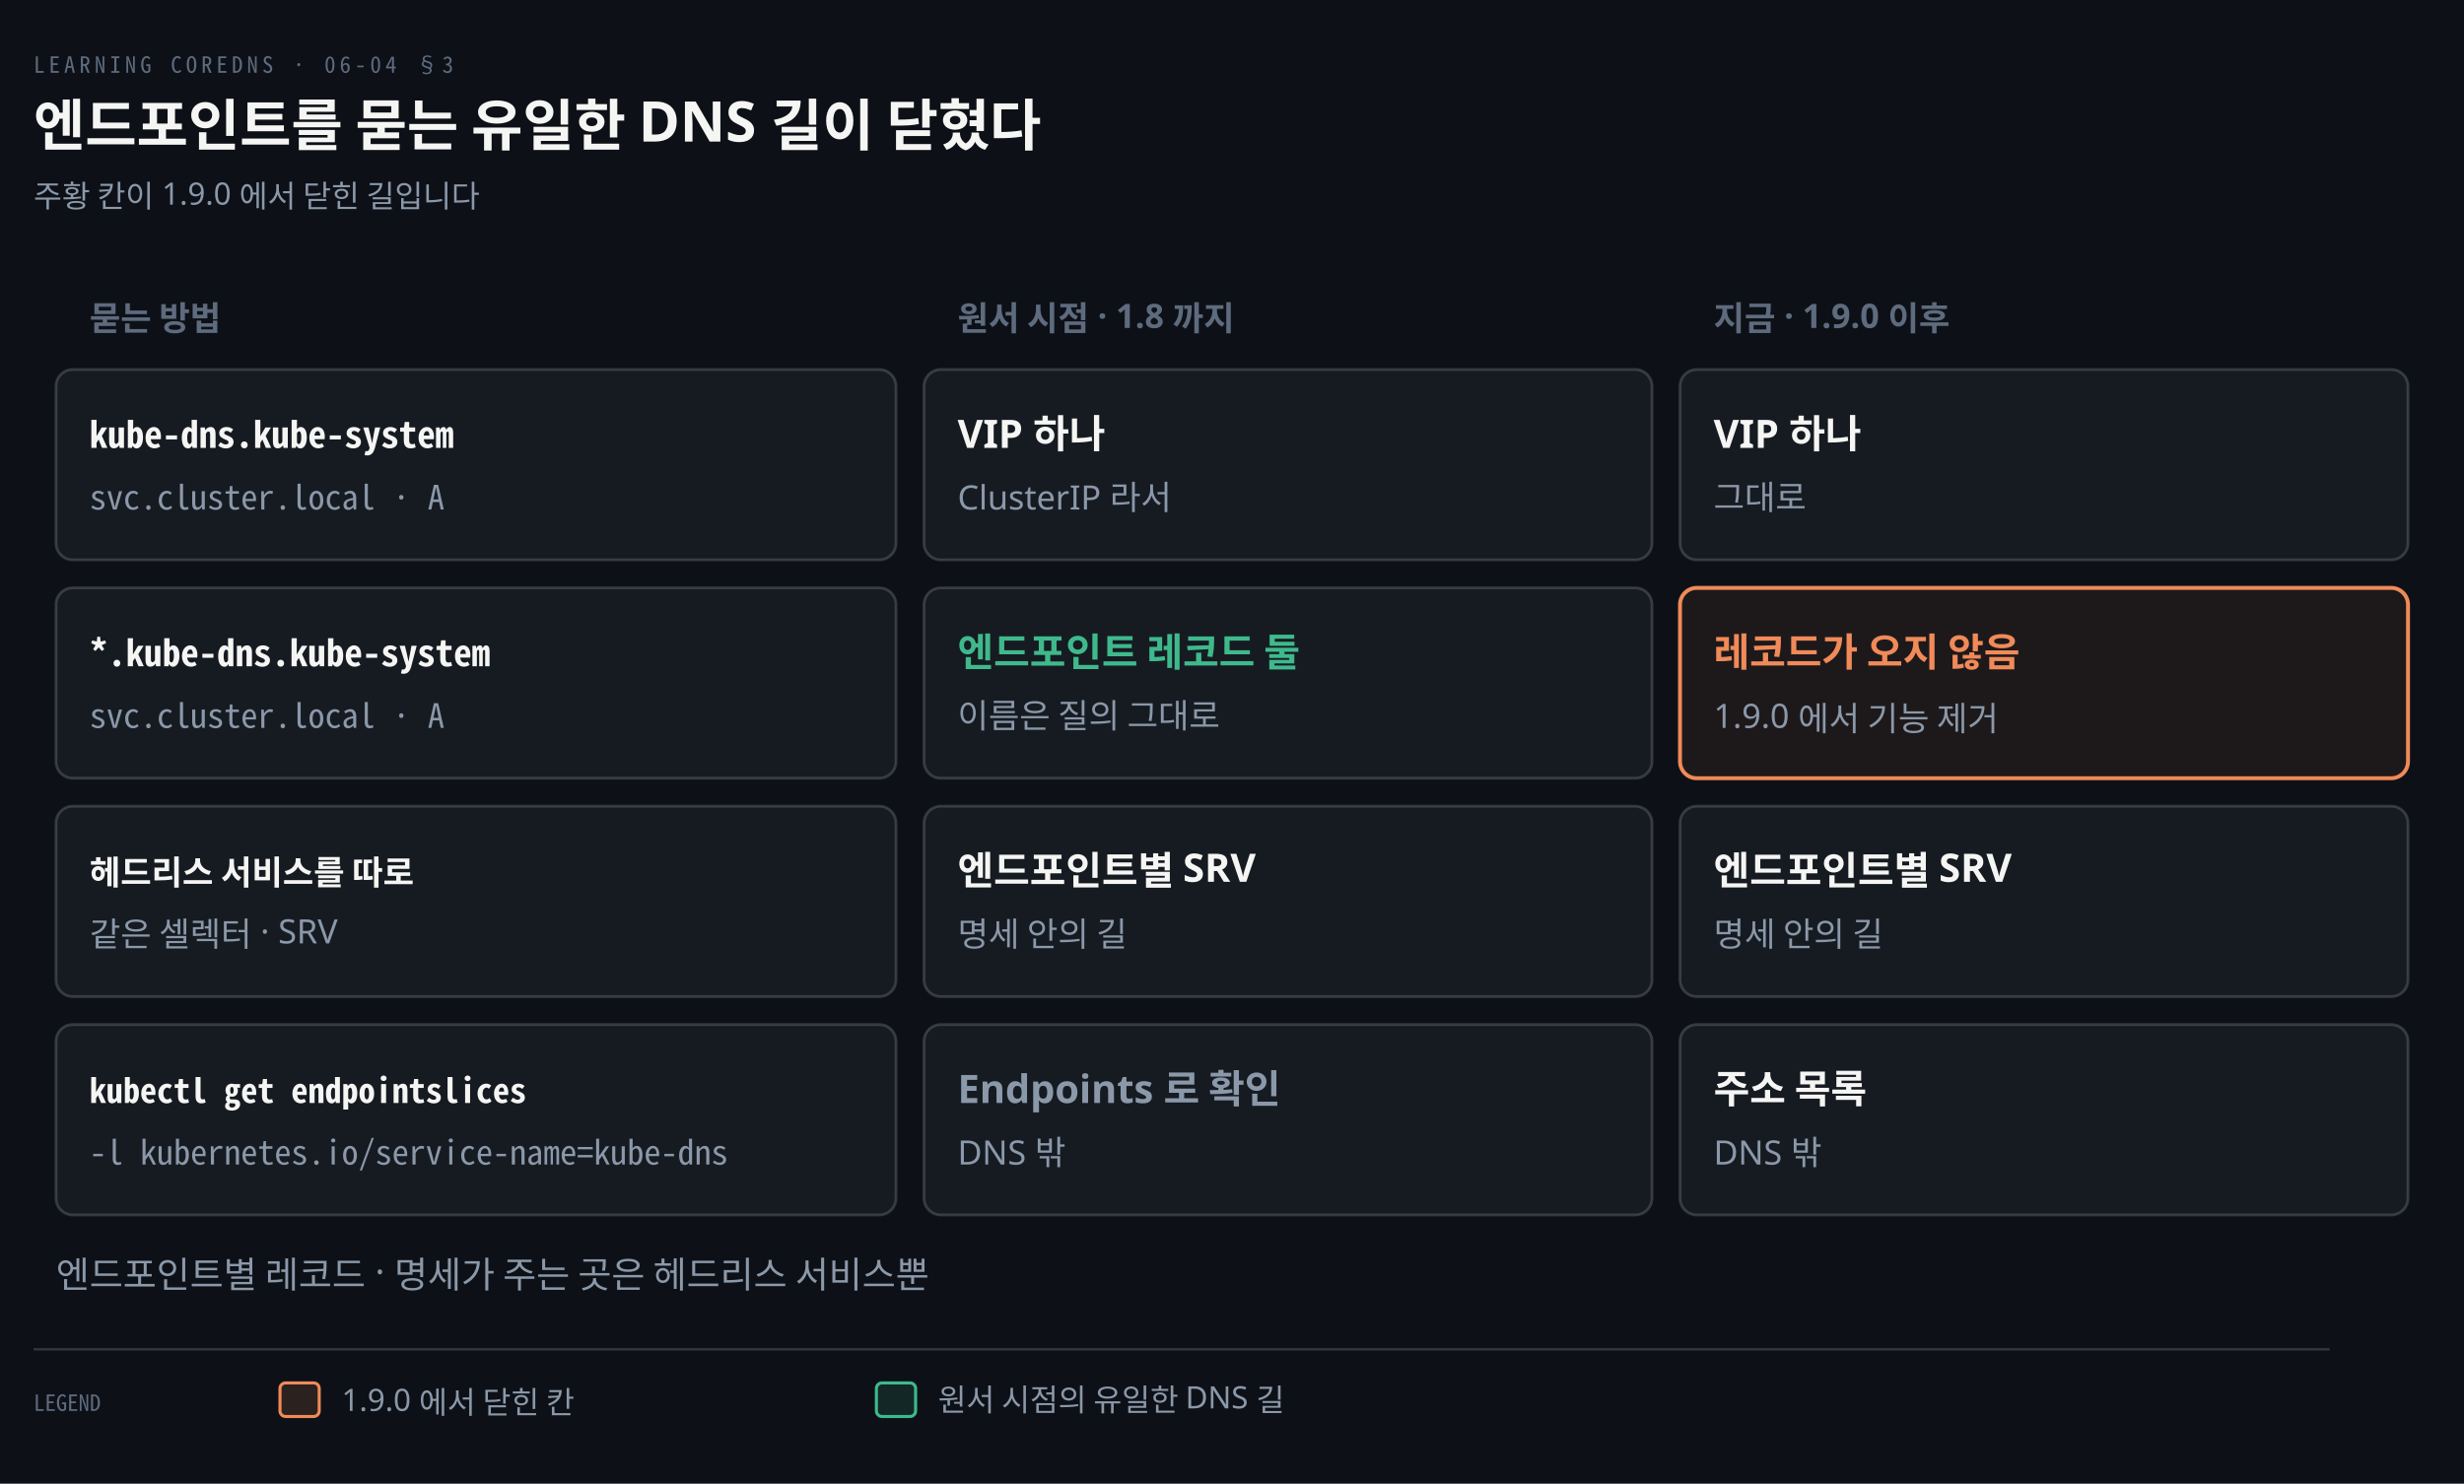
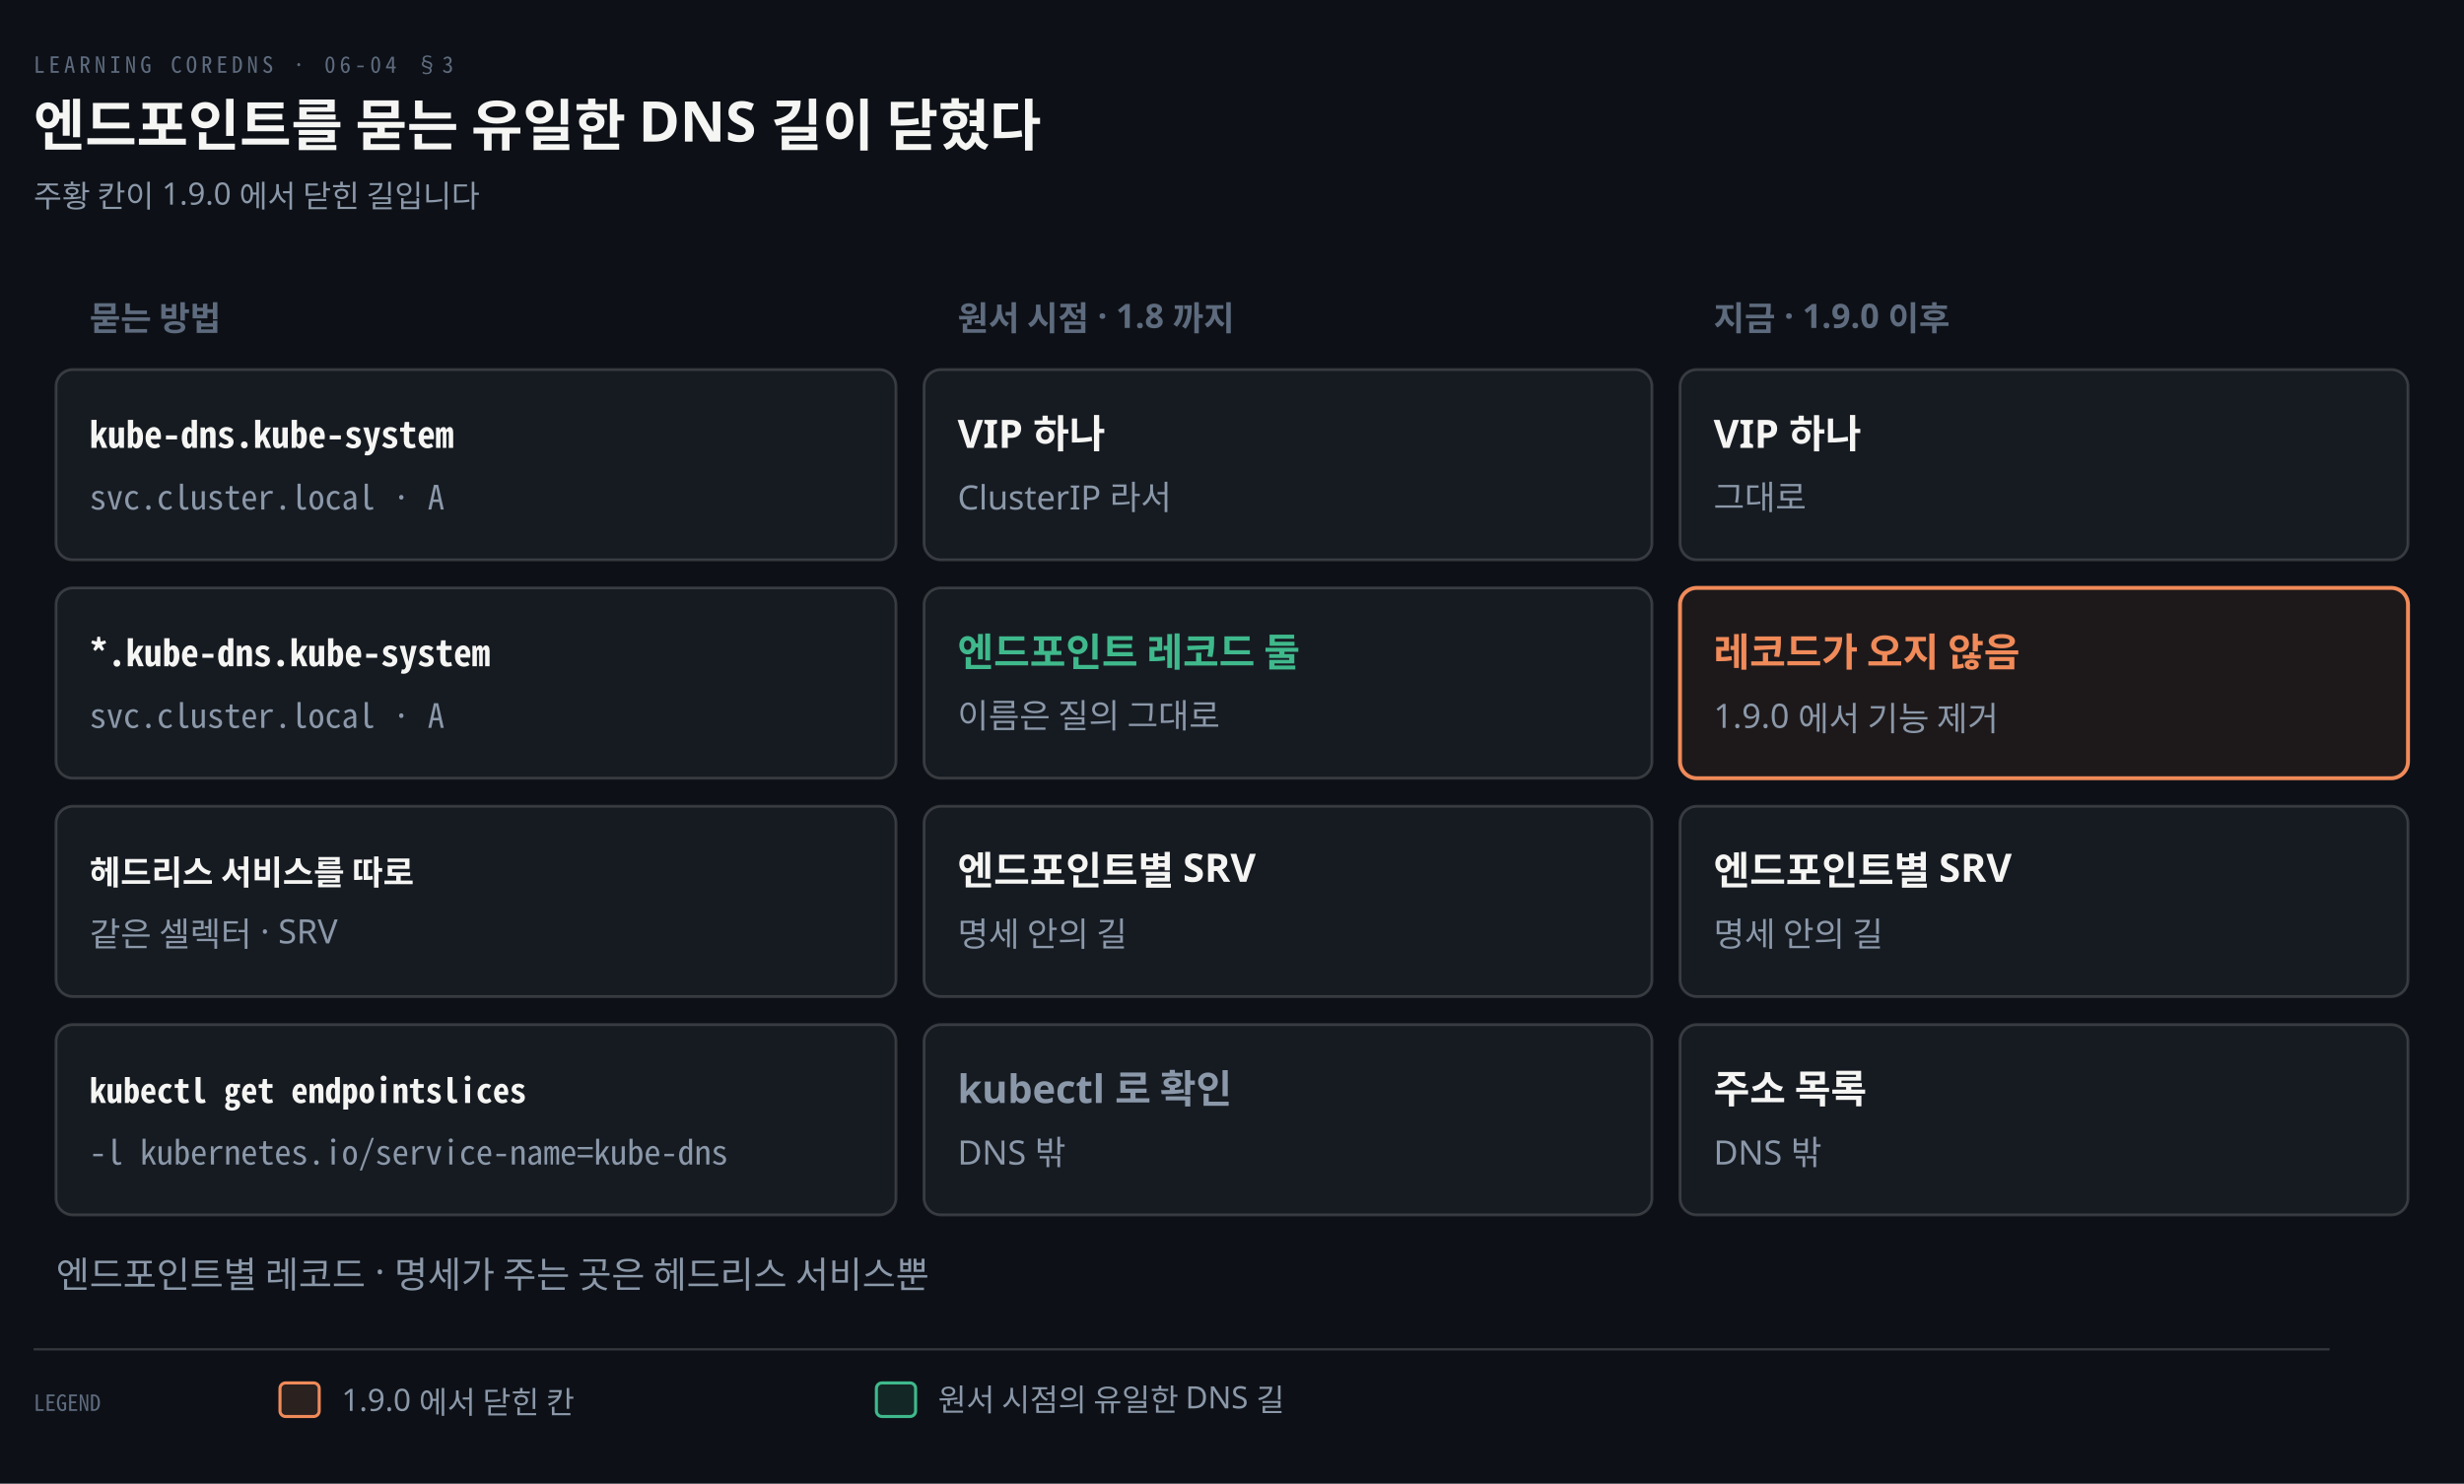
<svg xmlns="http://www.w3.org/2000/svg" viewBox="0 0 880 530" width="100%" role="img" aria-labelledby="dt dd">
  <defs>
    <marker id="ar" viewBox="0 0 8 8" refX="7" refY="4" markerWidth="6.5" markerHeight="6.5" orient="auto">
      <path d="M0 0 L8 4 L0 8 z" fill="#8B98A9" />
    </marker>
    <marker id="ok" viewBox="0 0 8 8" refX="7" refY="4" markerWidth="6.5" markerHeight="6.5" orient="auto">
      <path d="M0 0 L8 4 L0 8 z" fill="#3FB98C" />
    </marker>
    <marker id="warn" viewBox="0 0 8 8" refX="7" refY="4" markerWidth="6.5" markerHeight="6.5" orient="auto">
      <path d="M0 0 L8 4 L0 8 z" fill="#E3B341" />
    </marker>
    <marker id="bad" viewBox="0 0 8 8" refX="7" refY="4" markerWidth="6.5" markerHeight="6.5" orient="auto">
      <path d="M0 0 L8 4 L0 8 z" fill="#F0616D" />
    </marker>
    <marker id="info" viewBox="0 0 8 8" refX="7" refY="4" markerWidth="6.5" markerHeight="6.5" orient="auto">
      <path d="M0 0 L8 4 L0 8 z" fill="#6A95D8" />
    </marker>
    <marker id="acc" viewBox="0 0 8 8" refX="7" refY="4" markerWidth="6.5" markerHeight="6.5" orient="auto">
      <path d="M0 0 L8 4 L0 8 z" fill="#F08A59" />
    </marker>
    <marker id="soft" viewBox="0 0 8 8" refX="7" refY="4" markerWidth="6.5" markerHeight="6.5" orient="auto">
      <path d="M0 0 L8 4 L0 8 z" fill="#5E6B7E" />
    </marker>
  </defs>
  <rect width="880" height="530" fill="#0D1117" />
  <text x="12" y="26" font-family="'Geist Mono','Noto Sans Mono CJK KR',monospace" font-size="8" letter-spacing="0.18em" fill="#5E6B7E">LEARNING COREDNS · 06-04 §3</text>
  <text x="12" y="52" font-family="'Geist','Apple SD Gothic Neo','Noto Sans KR','Malgun Gothic',sans-serif" font-size="20" font-weight="600" fill="#F5F5F3">엔드포인트를 묻는 유일한 DNS 길이 닫혔다</text>
  <text x="12" y="74" font-family="'Geist','Apple SD Gothic Neo','Noto Sans KR','Malgun Gothic',sans-serif" font-size="11" fill="#8B98A9">주황 칸이 1.9.0 에서 닫힌 길입니다</text>
  <text x="32" y="118" text-anchor="start" font-family="'Geist','Apple SD Gothic Neo','Noto Sans KR','Malgun Gothic',sans-serif" font-size="12" font-weight="600" fill="#5E6B7E">묻는 방법</text>
  <text x="342" y="118" text-anchor="start" font-family="'Geist','Apple SD Gothic Neo','Noto Sans KR','Malgun Gothic',sans-serif" font-size="12" font-weight="600" fill="#5E6B7E">원서 시점 · 1.8 까지</text>
  <text x="612" y="118" text-anchor="start" font-family="'Geist','Apple SD Gothic Neo','Noto Sans KR','Malgun Gothic',sans-serif" font-size="12" font-weight="600" fill="#5E6B7E">지금 · 1.9.0 이후</text>
  <rect x="20" y="132" width="300" height="68" rx="6" fill="#161B22" stroke="rgba(191,192,192,0.22)" stroke-width="1.0" />
  <text x="32" y="160" text-anchor="start" font-family="'Geist Mono','Noto Sans Mono CJK KR',monospace" font-size="13" font-weight="600" fill="#F5F5F3">kube-dns.kube-system</text>
  <text x="32" y="182" text-anchor="start" font-family="'Geist Mono','Noto Sans Mono CJK KR',monospace" font-size="12" font-weight="400" fill="#8B98A9">svc.cluster.local · A</text>
  <rect x="330" y="132" width="260" height="68" rx="6" fill="#161B22" stroke="rgba(191,192,192,0.22)" stroke-width="1.0" />
  <text x="342" y="160" text-anchor="start" font-family="'Geist','Apple SD Gothic Neo','Noto Sans KR','Malgun Gothic',sans-serif" font-size="14" font-weight="600" fill="#F5F5F3">VIP 하나</text>
  <text x="342" y="182" text-anchor="start" font-family="'Geist','Apple SD Gothic Neo','Noto Sans KR','Malgun Gothic',sans-serif" font-size="12" font-weight="400" fill="#8B98A9">ClusterIP 라서</text>
  <rect x="600" y="132" width="260" height="68" rx="6" fill="#161B22" stroke="rgba(191,192,192,0.22)" stroke-width="1.0" />
  <text x="612" y="160" text-anchor="start" font-family="'Geist','Apple SD Gothic Neo','Noto Sans KR','Malgun Gothic',sans-serif" font-size="14" font-weight="600" fill="#F5F5F3">VIP 하나</text>
  <text x="612" y="182" text-anchor="start" font-family="'Geist','Apple SD Gothic Neo','Noto Sans KR','Malgun Gothic',sans-serif" font-size="12" font-weight="400" fill="#8B98A9">그대로</text>
  <rect x="20" y="210" width="300" height="68" rx="6" fill="#161B22" stroke="rgba(191,192,192,0.22)" stroke-width="1.0" />
  <text x="32" y="238" text-anchor="start" font-family="'Geist Mono','Noto Sans Mono CJK KR',monospace" font-size="13" font-weight="600" fill="#F5F5F3">*.kube-dns.kube-system</text>
  <text x="32" y="260" text-anchor="start" font-family="'Geist Mono','Noto Sans Mono CJK KR',monospace" font-size="12" font-weight="400" fill="#8B98A9">svc.cluster.local · A</text>
  <rect x="330" y="210" width="260" height="68" rx="6" fill="#161B22" stroke="rgba(191,192,192,0.22)" stroke-width="1.0" />
  <text x="342" y="238" text-anchor="start" font-family="'Geist','Apple SD Gothic Neo','Noto Sans KR','Malgun Gothic',sans-serif" font-size="14" font-weight="600" fill="#3FB98C">엔드포인트 레코드 둘</text>
  <text x="342" y="260" text-anchor="start" font-family="'Geist','Apple SD Gothic Neo','Noto Sans KR','Malgun Gothic',sans-serif" font-size="12" font-weight="400" fill="#8B98A9">이름은 질의 그대로</text>
  <rect x="600" y="210" width="260" height="68" rx="6" fill="#F08A5912" stroke="#F08A59" stroke-width="1.4" />
  <text x="612" y="238" text-anchor="start" font-family="'Geist','Apple SD Gothic Neo','Noto Sans KR','Malgun Gothic',sans-serif" font-size="14" font-weight="600" fill="#F08A59">레코드가 오지 않음</text>
  <text x="612" y="260" text-anchor="start" font-family="'Geist','Apple SD Gothic Neo','Noto Sans KR','Malgun Gothic',sans-serif" font-size="12" font-weight="400" fill="#8B98A9">1.9.0 에서 기능 제거</text>
  <rect x="20" y="288" width="300" height="68" rx="6" fill="#161B22" stroke="rgba(191,192,192,0.22)" stroke-width="1.0" />
  <text x="32" y="316" text-anchor="start" font-family="'Geist','Apple SD Gothic Neo','Noto Sans KR','Malgun Gothic',sans-serif" font-size="12" font-weight="600" fill="#F5F5F3">헤드리스 서비스를 따로</text>
  <text x="32" y="338" text-anchor="start" font-family="'Geist','Apple SD Gothic Neo','Noto Sans KR','Malgun Gothic',sans-serif" font-size="12" font-weight="400" fill="#8B98A9">같은 셀렉터 · SRV</text>
  <rect x="330" y="288" width="260" height="68" rx="6" fill="#161B22" stroke="rgba(191,192,192,0.22)" stroke-width="1.0" />
  <text x="342" y="316" text-anchor="start" font-family="'Geist','Apple SD Gothic Neo','Noto Sans KR','Malgun Gothic',sans-serif" font-size="14" font-weight="600" fill="#F5F5F3">엔드포인트별 SRV</text>
  <text x="342" y="338" text-anchor="start" font-family="'Geist','Apple SD Gothic Neo','Noto Sans KR','Malgun Gothic',sans-serif" font-size="12" font-weight="400" fill="#8B98A9">명세 안의 길</text>
  <rect x="600" y="288" width="260" height="68" rx="6" fill="#161B22" stroke="rgba(191,192,192,0.22)" stroke-width="1.0" />
  <text x="612" y="316" text-anchor="start" font-family="'Geist','Apple SD Gothic Neo','Noto Sans KR','Malgun Gothic',sans-serif" font-size="14" font-weight="600" fill="#F5F5F3">엔드포인트별 SRV</text>
  <text x="612" y="338" text-anchor="start" font-family="'Geist','Apple SD Gothic Neo','Noto Sans KR','Malgun Gothic',sans-serif" font-size="12" font-weight="400" fill="#8B98A9">명세 안의 길</text>
  <rect x="20" y="366" width="300" height="68" rx="6" fill="#161B22" stroke="rgba(191,192,192,0.22)" stroke-width="1.0" />
  <text x="32" y="394" text-anchor="start" font-family="'Geist Mono','Noto Sans Mono CJK KR',monospace" font-size="12" font-weight="600" fill="#F5F5F3">kubectl get endpointslices</text>
  <text x="32" y="416" text-anchor="start" font-family="'Geist Mono','Noto Sans Mono CJK KR',monospace" font-size="12" font-weight="400" fill="#8B98A9">-l kubernetes.io/service-name=kube-dns</text>
  <rect x="330" y="366" width="260" height="68" rx="6" fill="#161B22" stroke="rgba(191,192,192,0.22)" stroke-width="1.0" />
-   <text x="342" y="394" text-anchor="start" font-family="'Geist','Apple SD Gothic Neo','Noto Sans KR','Malgun Gothic',sans-serif" font-size="14" font-weight="600" fill="#8B98A9">Endpoints 로 확인</text>
+   <text x="342" y="394" text-anchor="start" font-family="'Geist','Apple SD Gothic Neo','Noto Sans KR','Malgun Gothic',sans-serif" font-size="14" font-weight="600" fill="#8B98A9">kubectl 로 확인</text>
  <text x="342" y="416" text-anchor="start" font-family="'Geist','Apple SD Gothic Neo','Noto Sans KR','Malgun Gothic',sans-serif" font-size="12" font-weight="400" fill="#8B98A9">DNS 밖</text>
  <rect x="600" y="366" width="260" height="68" rx="6" fill="#161B22" stroke="rgba(191,192,192,0.22)" stroke-width="1.0" />
  <text x="612" y="394" text-anchor="start" font-family="'Geist','Apple SD Gothic Neo','Noto Sans KR','Malgun Gothic',sans-serif" font-size="14" font-weight="600" fill="#F5F5F3">주소 목록</text>
  <text x="612" y="416" text-anchor="start" font-family="'Geist','Apple SD Gothic Neo','Noto Sans KR','Malgun Gothic',sans-serif" font-size="12" font-weight="400" fill="#8B98A9">DNS 밖</text>
  <text x="20" y="460" text-anchor="start" font-family="'Geist','Apple SD Gothic Neo','Noto Sans KR','Malgun Gothic',sans-serif" font-size="13" font-weight="400" fill="#8B98A9">엔드포인트별 레코드 · 명세가 주는 곳은 헤드리스 서비스뿐</text>
  <line x1="12" y1="482" x2="832" y2="482" stroke="rgba(191,192,192,0.22)" stroke-width="0.8" />
  <text x="12" y="504" text-anchor="start" font-family="'Geist Mono','Noto Sans Mono CJK KR',monospace" font-size="8" font-weight="400" fill="#5E6B7E">LEGEND</text>
  <rect x="100" y="494" width="14" height="12" rx="2" fill="#F08A5922" stroke="#F08A59" stroke-width="1.1" />
  <text x="122" y="504" text-anchor="start" font-family="'Geist','Apple SD Gothic Neo','Noto Sans KR','Malgun Gothic',sans-serif" font-size="11" font-weight="400" fill="#8B98A9">1.9.0 에서 닫힌 칸</text>
  <rect x="313" y="494" width="14" height="12" rx="2" fill="#3FB98C22" stroke="#3FB98C" stroke-width="1.1" />
  <text x="335" y="504" text-anchor="start" font-family="'Geist','Apple SD Gothic Neo','Noto Sans KR','Malgun Gothic',sans-serif" font-size="11" font-weight="400" fill="#8B98A9">원서 시점의 유일한 DNS 길</text>
</svg>
